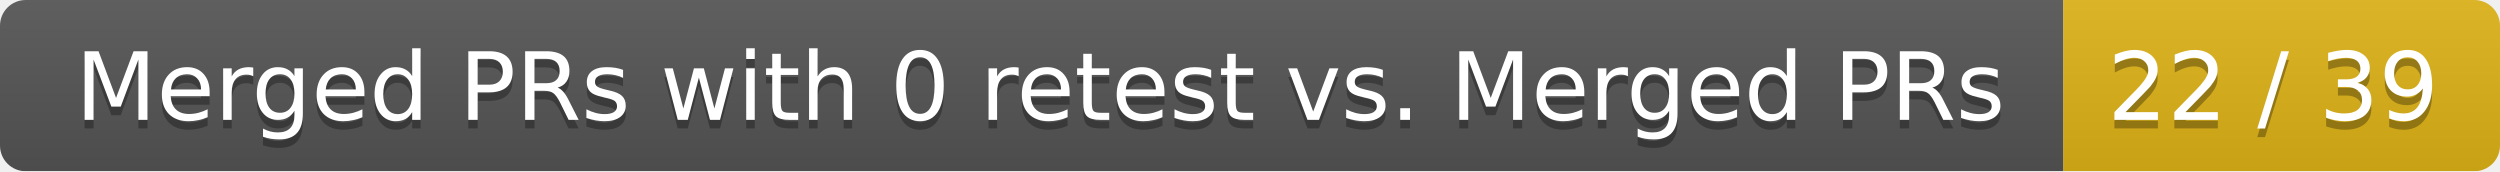
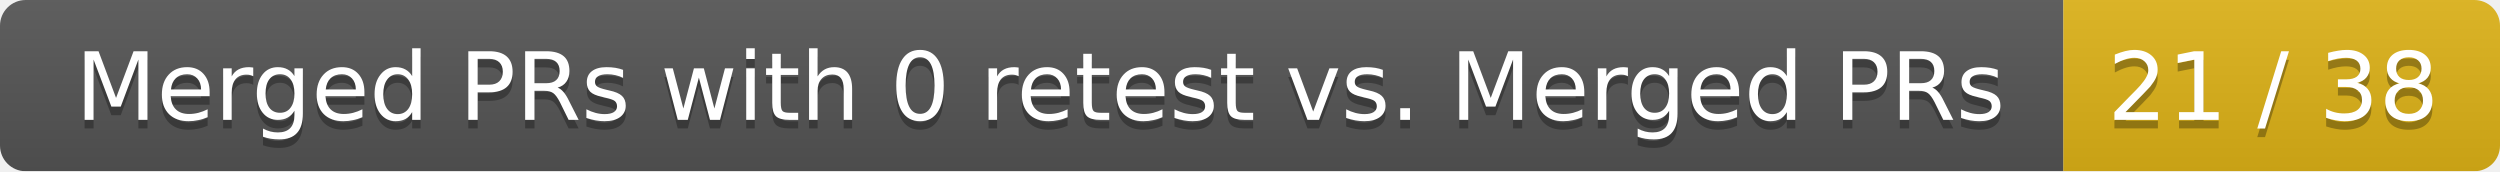
<svg xmlns="http://www.w3.org/2000/svg" width="292" height="20">
  <linearGradient id="smooth" x2="0" y2="100%">
    <stop offset="0" stop-color="#bbb" stop-opacity=".1" />
    <stop offset="1" stop-opacity=".1" />
  </linearGradient>
  <mask id="round">
    <rect width="292" height="20" rx="3" fill="#fff" />
  </mask>
  <g mask="url(#round)">
    <rect width="241" height="20" fill="#555" />
    <rect x="241" width="51" height="20" fill="#dfb317" />
    <rect width="292" height="20" fill="url(#smooth)" />
  </g>
  <g fill="#fff" text-anchor="middle" font-family="DejaVu Sans,Verdana,Geneva,sans-serif" font-size="11">
    <text x="121.5" y="15" fill="#010101" fill-opacity=".3">Merged PRs with 0 retest vs. Merged PRs</text>
    <text x="121.5" y="14">Merged PRs with 0 retest vs. Merged PRs</text>
-     <text x="265.5" y="15" fill="#010101" fill-opacity=".3">22 / 39</text>
-     <text x="265.5" y="14">22 / 39</text>
+     <text x="265.5" y="15" fill="#010101" fill-opacity=".3">21 / 38</text>
+     <text x="265.5" y="14">21 / 38</text>
  </g>
</svg>
